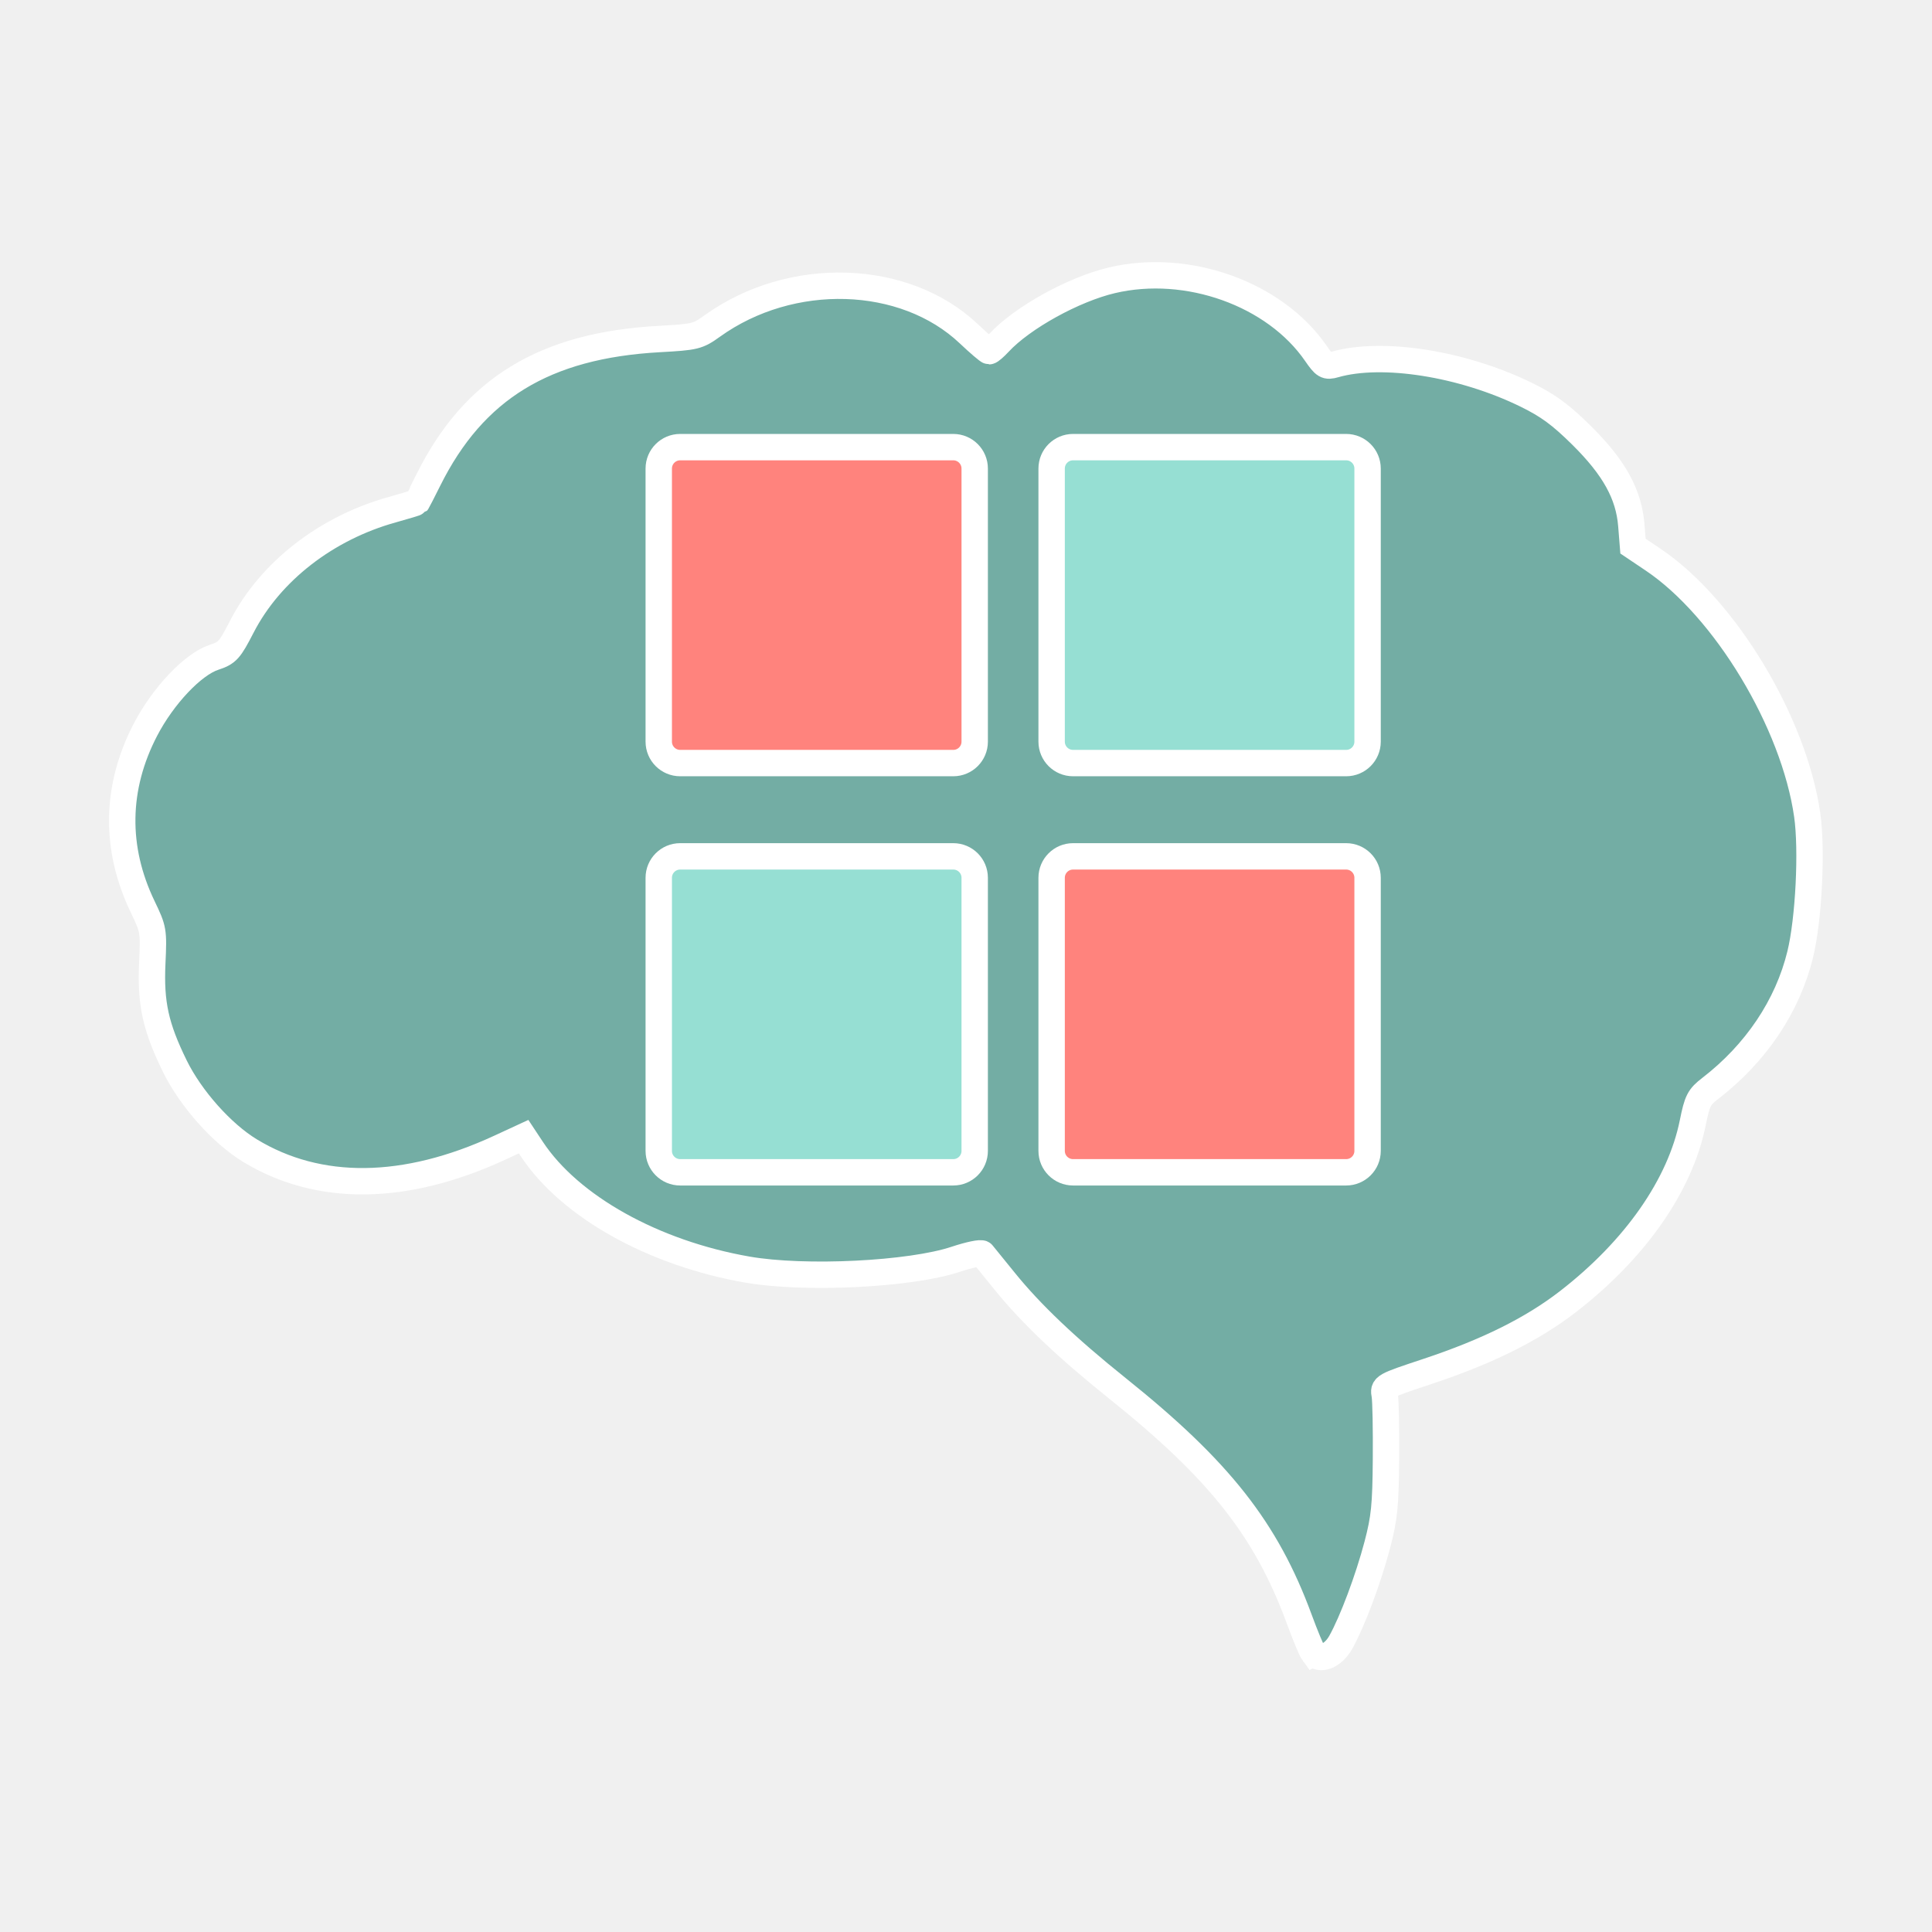
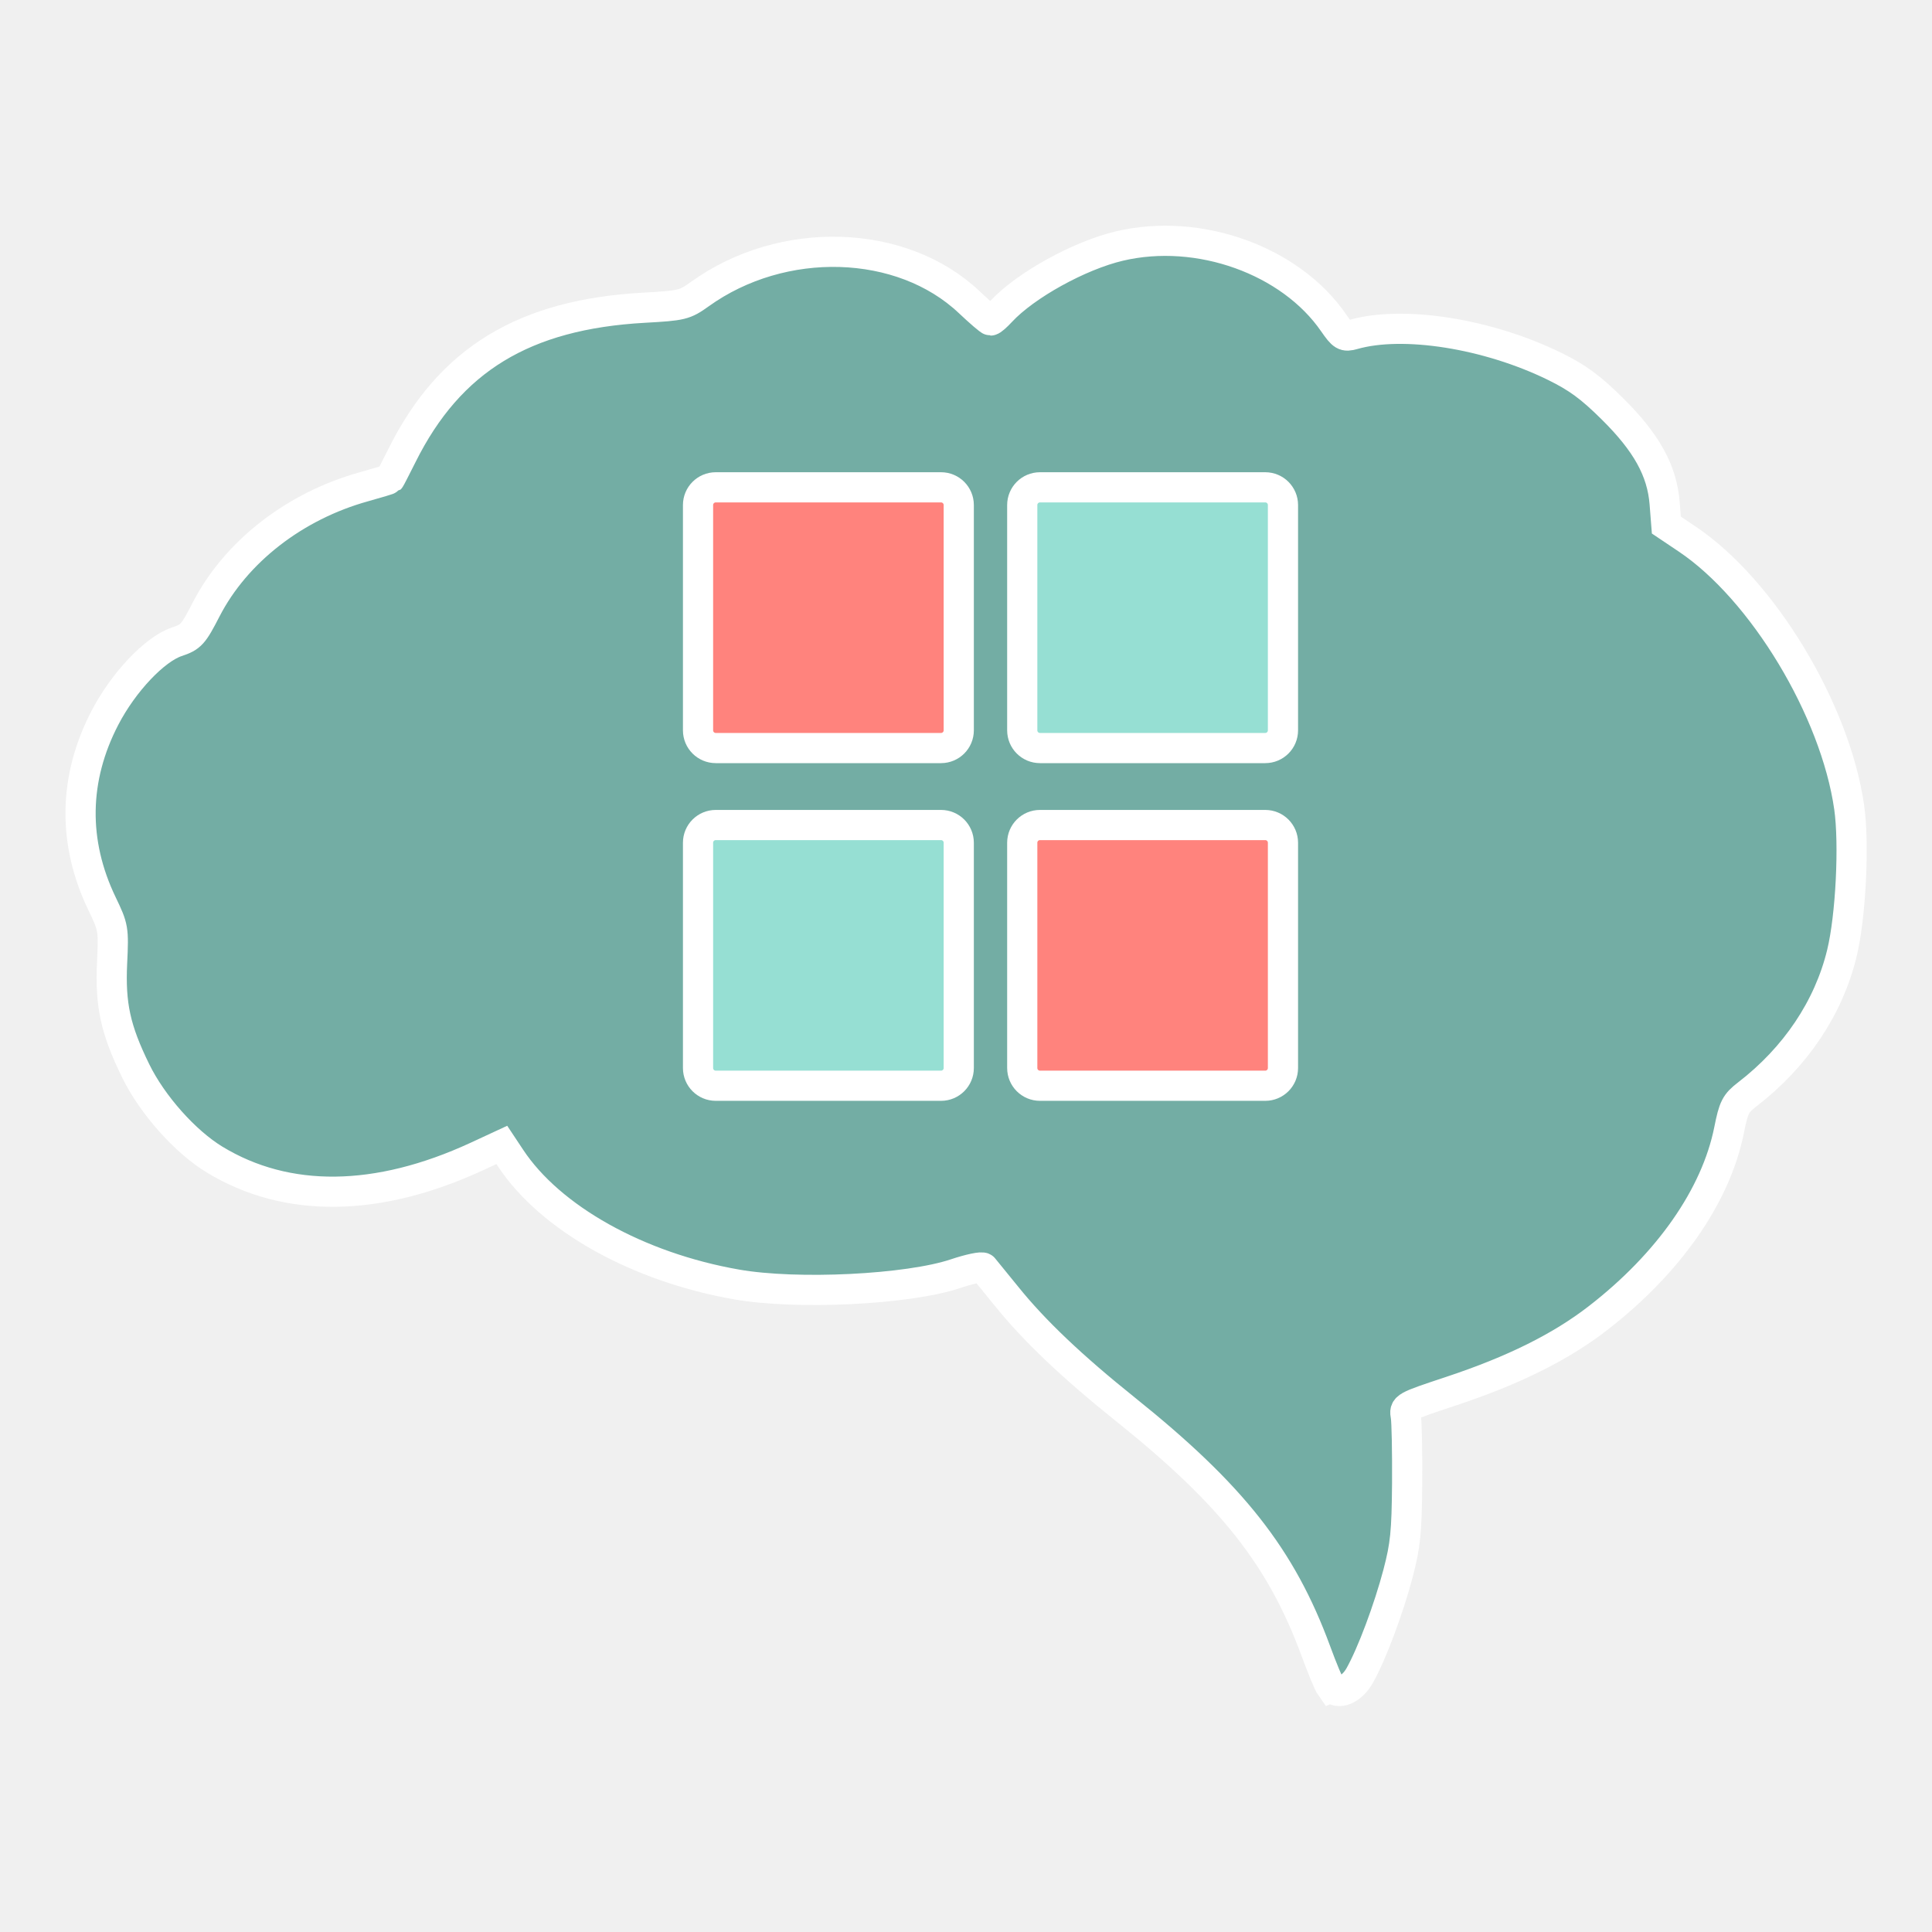
- <svg xmlns="http://www.w3.org/2000/svg" version="1.1" viewBox="0 0 192 192" xml:space="preserve">
-   <path d="m130.52 164.28c-0.175-0.234-0.806-1.753-1.403-3.376-3.277-8.907-7.927-14.809-18.066-22.929-5.017-4.018-8.612-7.435-11.217-10.661-1.092-1.352-2.084-2.575-2.206-2.718-0.122-0.143-1.313 0.104-2.648 0.55-4.495 1.501-14.995 2.021-20.709 1.024-9.343-1.629-17.636-6.264-21.408-11.963l-0.826-1.248-2.386 1.103c-9.39 4.338-17.972 4.437-24.806 0.285-2.796-1.698-5.896-5.182-7.47-8.393-1.913-3.902-2.426-6.249-2.241-10.246 0.148-3.212 0.124-3.352-0.952-5.588-2.803-5.824-2.709-11.872 0.273-17.604 1.754-3.371 4.712-6.497 6.803-7.189 1.341-0.443 1.555-0.68 2.785-3.066 2.818-5.466 8.392-9.796 14.953-11.614 1.302-0.361 2.402-0.696 2.445-0.746 0.043-0.049 0.556-1.048 1.139-2.22 4.514-9.066 11.555-13.361 22.93-13.988 3.585-0.198 3.829-0.258 5.277-1.298 7.817-5.616 19.094-5.277 25.484 0.767 1.012 0.957 1.928 1.739 2.036 1.739 0.108 0 0.554-0.385 0.991-0.855 2.303-2.478 7.398-5.294 11.202-6.191 7.511-1.771 16.195 1.343 20.274 7.268 0.855 1.242 1.03 1.345 1.871 1.103 4.73-1.357 12.731-0.089 19.061 3.02 2.155 1.058 3.389 1.964 5.449 4 3.249 3.211 4.716 5.856 4.964 8.955l0.166 2.072 2.002 1.346c7.133 4.797 13.999 16.178 15.312 25.381 0.496 3.475 0.151 10.364-0.691 13.829-1.25 5.143-4.396 9.833-8.946 13.338-1.115 0.859-1.294 1.21-1.738 3.415-1.25 6.204-5.708 12.592-12.406 17.774-3.542 2.74-8.01 4.961-13.942 6.931-4.412 1.465-4.424 1.471-4.26 2.392 0.09 0.507 0.145 3.356 0.121 6.33-0.037 4.629-0.161 5.855-0.862 8.52-0.892 3.391-2.478 7.621-3.627 9.676-0.77 1.376-2.105 1.902-2.724 1.073z" fill="#73ada4" stroke="#fff" stroke-width="2.622" />
-   <rect x="65.466" y="44.435" width="31.399" height="31.399" ry="2.13" fill="#ff837d" stroke="#fff" stroke-linecap="round" stroke-linejoin="round" stroke-width="2.622" />
-   <rect x="104.51" y="44.435" width="31.399" height="31.399" ry="2.13" fill="#96dfd3" stroke="#fff" stroke-linecap="round" stroke-linejoin="round" stroke-width="2.622" />
-   <rect x="65.466" y="85.104" width="31.399" height="31.399" ry="2.13" fill="#96dfd3" stroke="#fff" stroke-linecap="round" stroke-linejoin="round" stroke-width="2.622" />
-   <rect x="104.51" y="85.104" width="31.399" height="31.399" ry="2.13" fill="#ff837d" stroke="#fff" stroke-linecap="round" stroke-linejoin="round" stroke-width="2.622" />
+ <svg xmlns="http://www.w3.org/2000/svg" id="uuid-49477075-6033-49f3-b433-9f30d9756b32" width="192" height="192" viewBox="0 0 192 192">
+   <g id="uuid-0def3f0d-b10e-4601-b8b4-9497e0e195b5">
+     <g id="uuid-045d9268-d1df-4218-995f-fb340f070ad7">
+       <path d="m132.25,167.65c-.18-.25-.85-1.84-1.47-3.54-3.44-9.35-8.32-15.54-18.96-24.07-5.27-4.22-9.04-7.8-11.77-11.19-1.15-1.42-2.19-2.7-2.32-2.85-.13-.15-1.38.11-2.78.58-4.72,1.58-15.74,2.12-21.74,1.07-9.81-1.71-18.51-6.57-22.47-12.56l-.87-1.31-2.5,1.16c-9.86,4.55-18.86,4.66-26.04.3-2.93-1.78-6.19-5.44-7.84-8.81-2.01-4.1-2.55-6.56-2.35-10.75.16-3.37.13-3.52-1-5.87-2.94-6.11-2.84-12.46.29-18.48,1.84-3.54,4.95-6.82,7.14-7.55,1.41-.47,1.63-.71,2.92-3.22,2.96-5.74,8.81-10.28,15.69-12.19,1.37-.38,2.52-.73,2.57-.78.05-.05.58-1.1,1.2-2.33,4.74-9.52,12.13-14.02,24.07-14.68,3.76-.21,4.02-.27,5.54-1.36,8.2-5.89,20.04-5.54,26.75.8,1.06,1,2.02,1.83,2.14,1.83s.58-.4,1.04-.9c2.42-2.6,7.77-5.56,11.76-6.5,7.88-1.86,17,1.41,21.28,7.63.9,1.3,1.08,1.41,1.96,1.16,4.96-1.42,13.36-.09,20.01,3.17,2.26,1.11,3.56,2.06,5.72,4.2,3.41,3.37,4.95,6.15,5.21,9.4l.17,2.17,2.1,1.41c7.49,5.04,14.69,16.98,16.07,26.64.52,3.65.16,10.88-.73,14.52-1.31,5.4-4.61,10.32-9.39,14-1.17.9-1.36,1.27-1.82,3.58-1.31,6.51-5.99,13.22-13.02,18.66-3.72,2.88-8.41,5.21-14.63,7.27-4.63,1.54-4.64,1.54-4.47,2.51.09.53.15,3.52.13,6.64-.04,4.86-.17,6.15-.9,8.94-.94,3.56-2.6,8-3.81,10.16-.81,1.44-2.21,2-2.86,1.13h0Z" fill="#73ada4" stroke="#fff" stroke-width="3" />
+       <rect x="69.37" y="48.43" width="25.91" height="25.91" rx="1.76" ry="1.76" fill="#ff837d" stroke="#fff" stroke-linecap="round" stroke-linejoin="round" stroke-width="3" />
+       <rect x="101.59" y="48.43" width="25.91" height="25.91" rx="1.76" ry="1.76" fill="#96dfd3" stroke="#fff" stroke-linecap="round" stroke-linejoin="round" stroke-width="3" />
+       <rect x="69.37" y="81.99" width="25.91" height="25.91" rx="1.76" ry="1.76" fill="#96dfd3" stroke="#fff" stroke-linecap="round" stroke-linejoin="round" stroke-width="3" />
+       <rect x="101.59" y="81.99" width="25.91" height="25.91" rx="1.76" ry="1.76" fill="#ff837d" stroke="#fff" stroke-linecap="round" stroke-linejoin="round" stroke-width="3" />
+     </g>
+   </g>
</svg>
